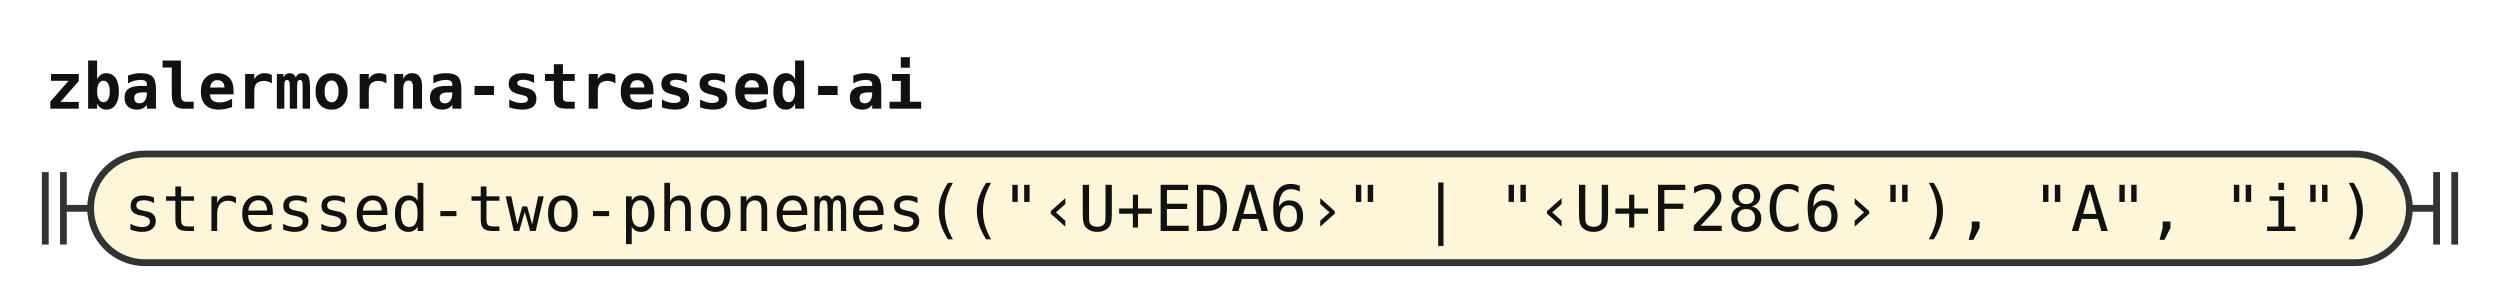
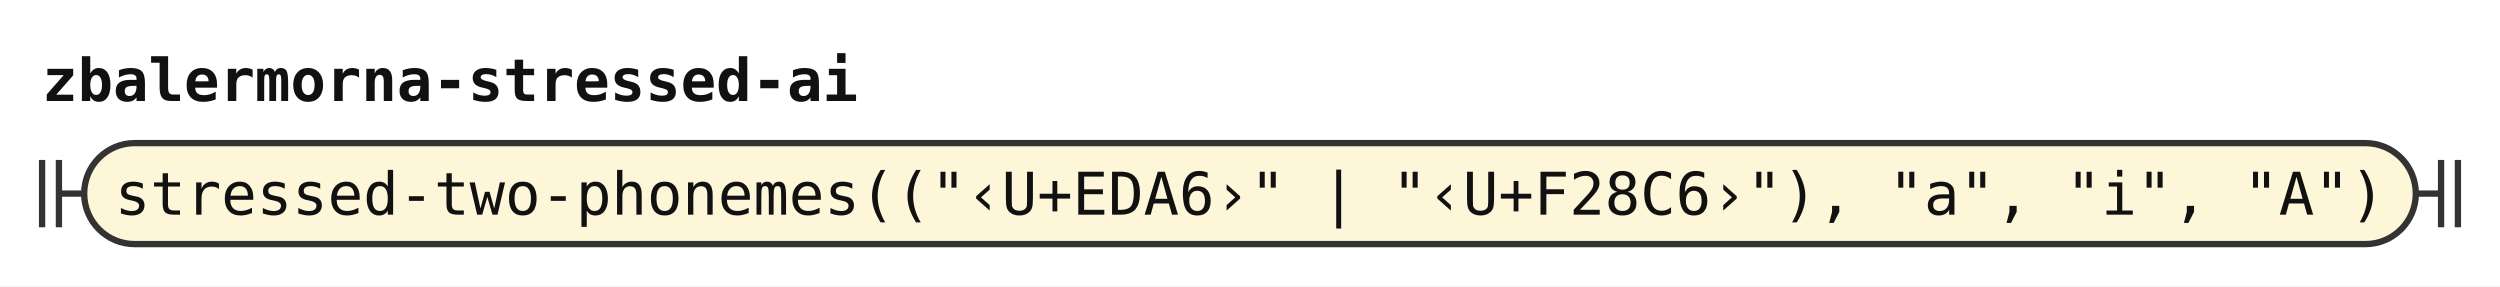
- <svg xmlns="http://www.w3.org/2000/svg" width="552" height="68" viewBox="0 0 552 68" role="img" aria-label="Railroad diagram of the rule zbalermorna-stressed-ai">
+ <svg xmlns="http://www.w3.org/2000/svg" width="594" height="68" viewBox="0 0 594 68" role="img" aria-label="Railroad diagram of the rule zbalermorna-stressed-ai">
  <style>path{fill:none;stroke:#333;stroke-width:1.5}.rule rect{fill:#e8eefc;stroke:#333;stroke-width:1.5}.terminal rect{fill:#fdf6d8;stroke:#333;stroke-width:1.5}text{font-family:ui-monospace,SFMono-Regular,Menlo,Consolas,"DejaVu Sans Mono","Liberation Mono",monospace;font-size:14px;fill:#111;text-anchor:middle}text.label{font-size:12px;font-style:italic;fill:#555;text-anchor:start}text.title{font-weight:bold;text-anchor:start}</style>
  <rect width="100%" height="100%" fill="#fff" />
  <text class="title" x="10" y="24" textLength="193.2" lengthAdjust="spacingAndGlyphs">zbalermorna-stressed-ai</text>
  <path d="M10 38v16m4 -16v16M14 46h6" />
  <g class="terminal">
-     <rect x="20" y="34" width="512" height="24" rx="12" />
-     <text x="276" y="51" textLength="495.6" lengthAdjust="spacingAndGlyphs">stressed-two-phonemes(("‹U+EDA6›" | "‹U+F28C6›"), "A", "i")</text>
+     <rect x="20" y="34" width="554" height="24" rx="12" />
+     <text x="297" y="51" textLength="537.6" lengthAdjust="spacingAndGlyphs">stressed-two-phonemes(("‹U+EDA6›" | "‹U+F28C6›"), "a", "i", "A")</text>
  </g>
-   <path d="M532 46h6m0 -8v16m4 -16v16" />
+   <path d="M574 46h6m0 -8v16m4 -16v16" />
</svg>
